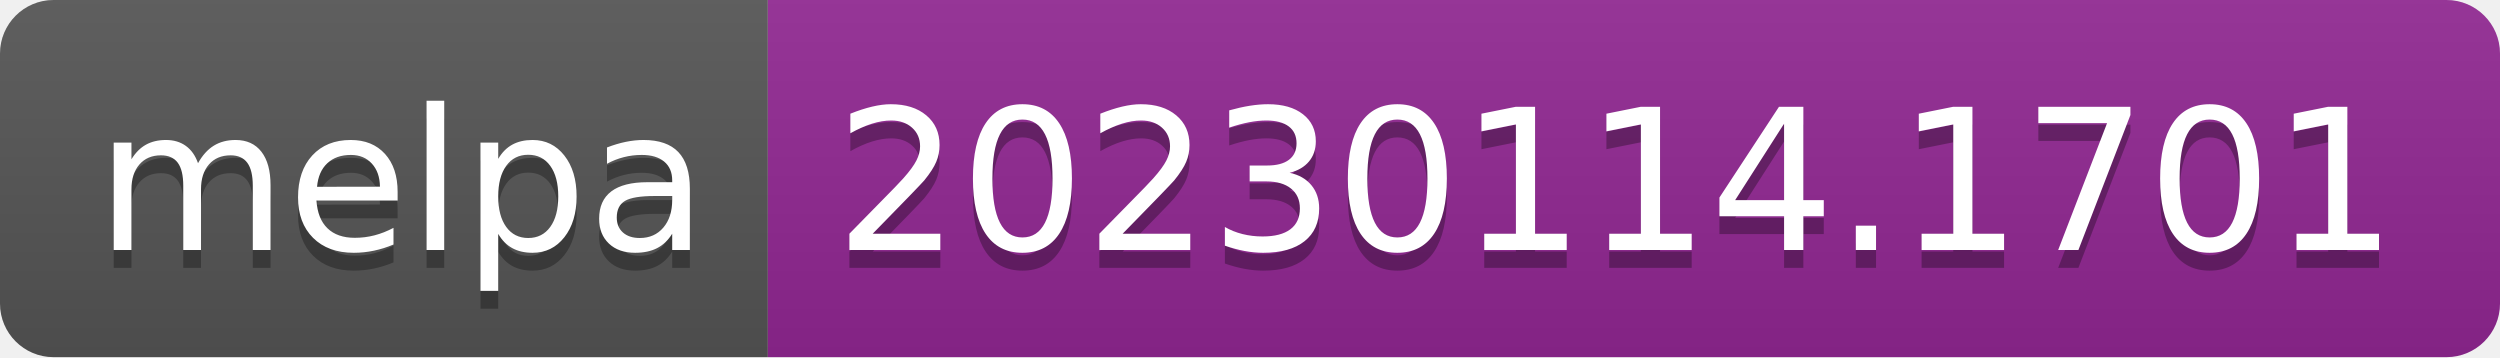
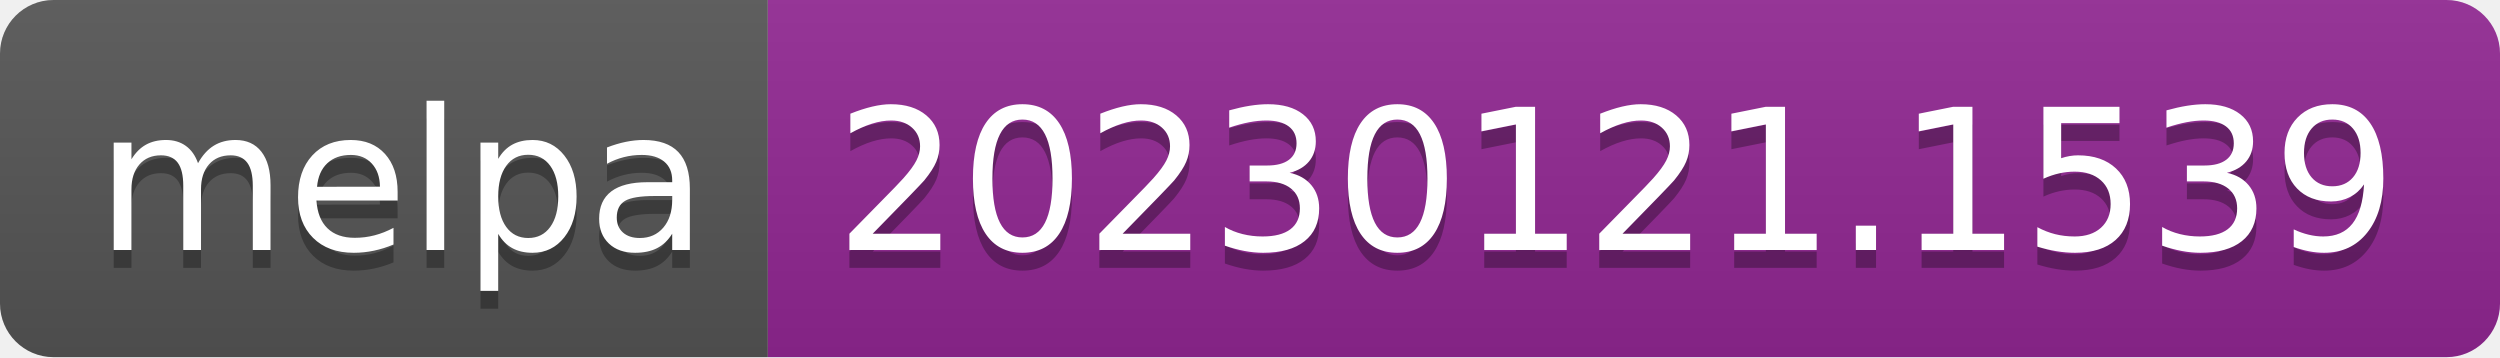
- <svg xmlns="http://www.w3.org/2000/svg" width="140" height="20" role="img" aria-label="melpa: 20230114.1701">
+ <svg xmlns="http://www.w3.org/2000/svg" width="140" height="20" role="img" aria-label="melpa: 20230121.1539">
  <linearGradient id="s" x2="0" y2="100%">
    <stop offset="0" stop-color="#bbb" stop-opacity=".1" />
    <stop offset="1" stop-opacity=".1" />
  </linearGradient>
  <clipPath id="r">
    <rect width="140" height="20" rx="3" fill="#fff" />
  </clipPath>
  <g clip-path="url(#r)">
    <rect width="43" height="20" fill="#555" />
    <rect x="43" width="97" height="20" fill="#922793" />
    <rect width="140" height="20" fill="url(#s)" />
  </g>
  <g fill="#fff" text-anchor="middle" font-family="Verdana,Geneva,DejaVu Sans,sans-serif" text-rendering="geometricPrecision" font-size="110">
    <text aria-hidden="true" x="225" y="150" fill="#010101" fill-opacity=".3" transform="scale(.1)" textLength="330">melpa</text>
    <text x="225" y="140" transform="scale(.1)" fill="#fff" textLength="330">melpa</text>
-     <text aria-hidden="true" x="905" y="150" fill="#010101" fill-opacity=".3" transform="scale(.1)" textLength="870">20230114.1701</text>
-     <text x="905" y="140" transform="scale(.1)" fill="#fff" textLength="870">20230114.1701</text>
+     <text aria-hidden="true" x="905" y="150" fill="#010101" fill-opacity=".3" transform="scale(.1)" textLength="870">20230121.1539</text>
+     <text x="905" y="140" transform="scale(.1)" fill="#fff" textLength="870">20230121.1539</text>
  </g>
</svg>
